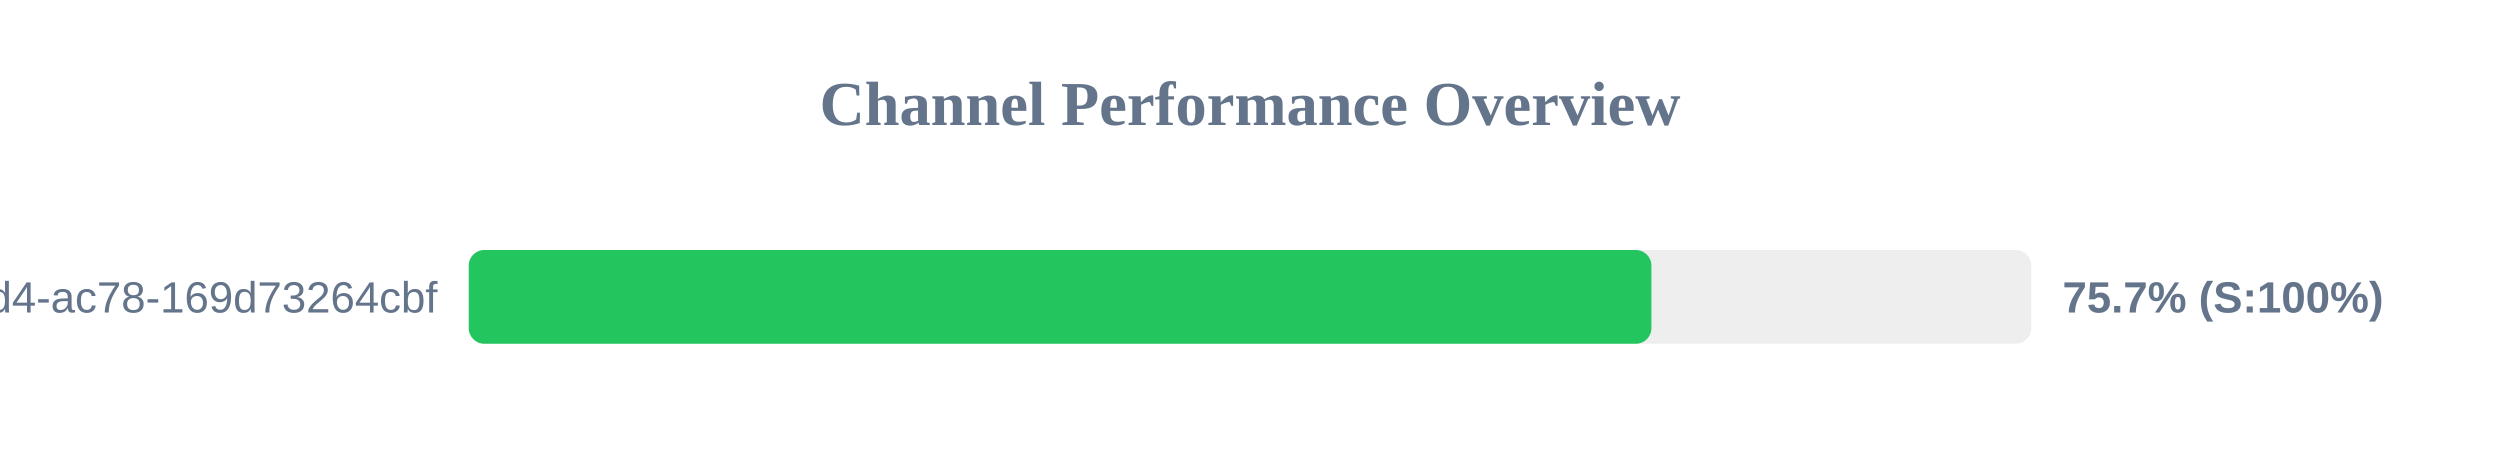
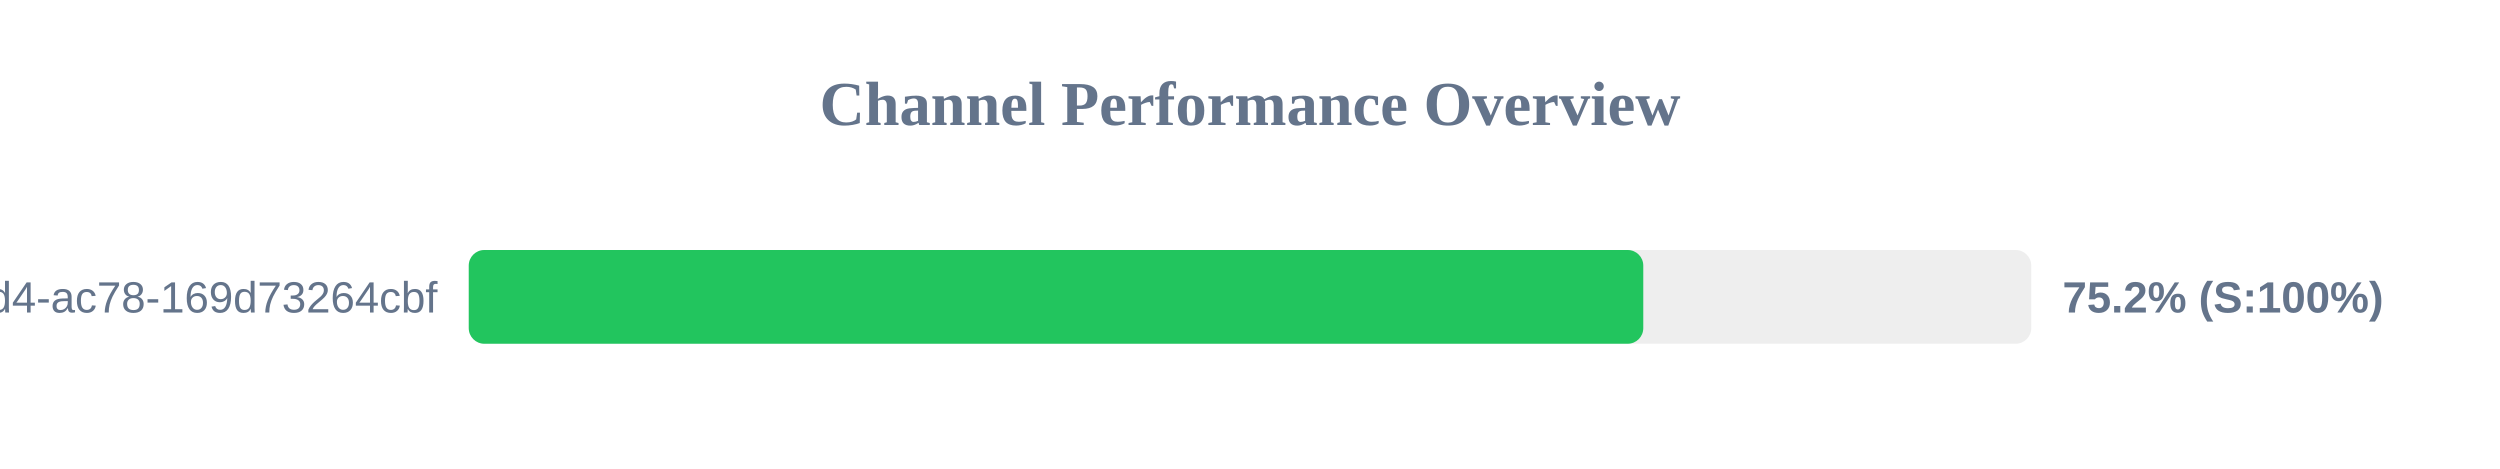
<svg xmlns="http://www.w3.org/2000/svg" width="800" height="150" version="1.1">
  <style>
        .row { font: 14px Arial; fill: #64748b; }
        .score { font: bold 14px Arial; fill: #64748b; }
    </style>
  <text x="400" y="40" text-anchor="middle" font-size="20px" font-weight="bold" fill="#64748b">Channel Performance Overview</text>
  <rect x="150" y="80" width="500" height="30" fill="#eee" rx="5" />
-   <rect x="150" y="80" width="378.45" height="30" fill="#22c55e" rx="5" />
+   <rect x="150" y="80" width="375.85" height="30" fill="#22c55e" rx="5" />
  <text x="140" y="100" text-anchor="end" class="row">?uuid=48c2c901-72e6-46d4-ac78-169d73264cbf</text>
-   <text x="660" y="100" text-anchor="start" class="score">75.7% (S:100%)</text>
+   <text x="660" y="100" text-anchor="start" class="score">75.2% (S:100%)</text>
</svg>
